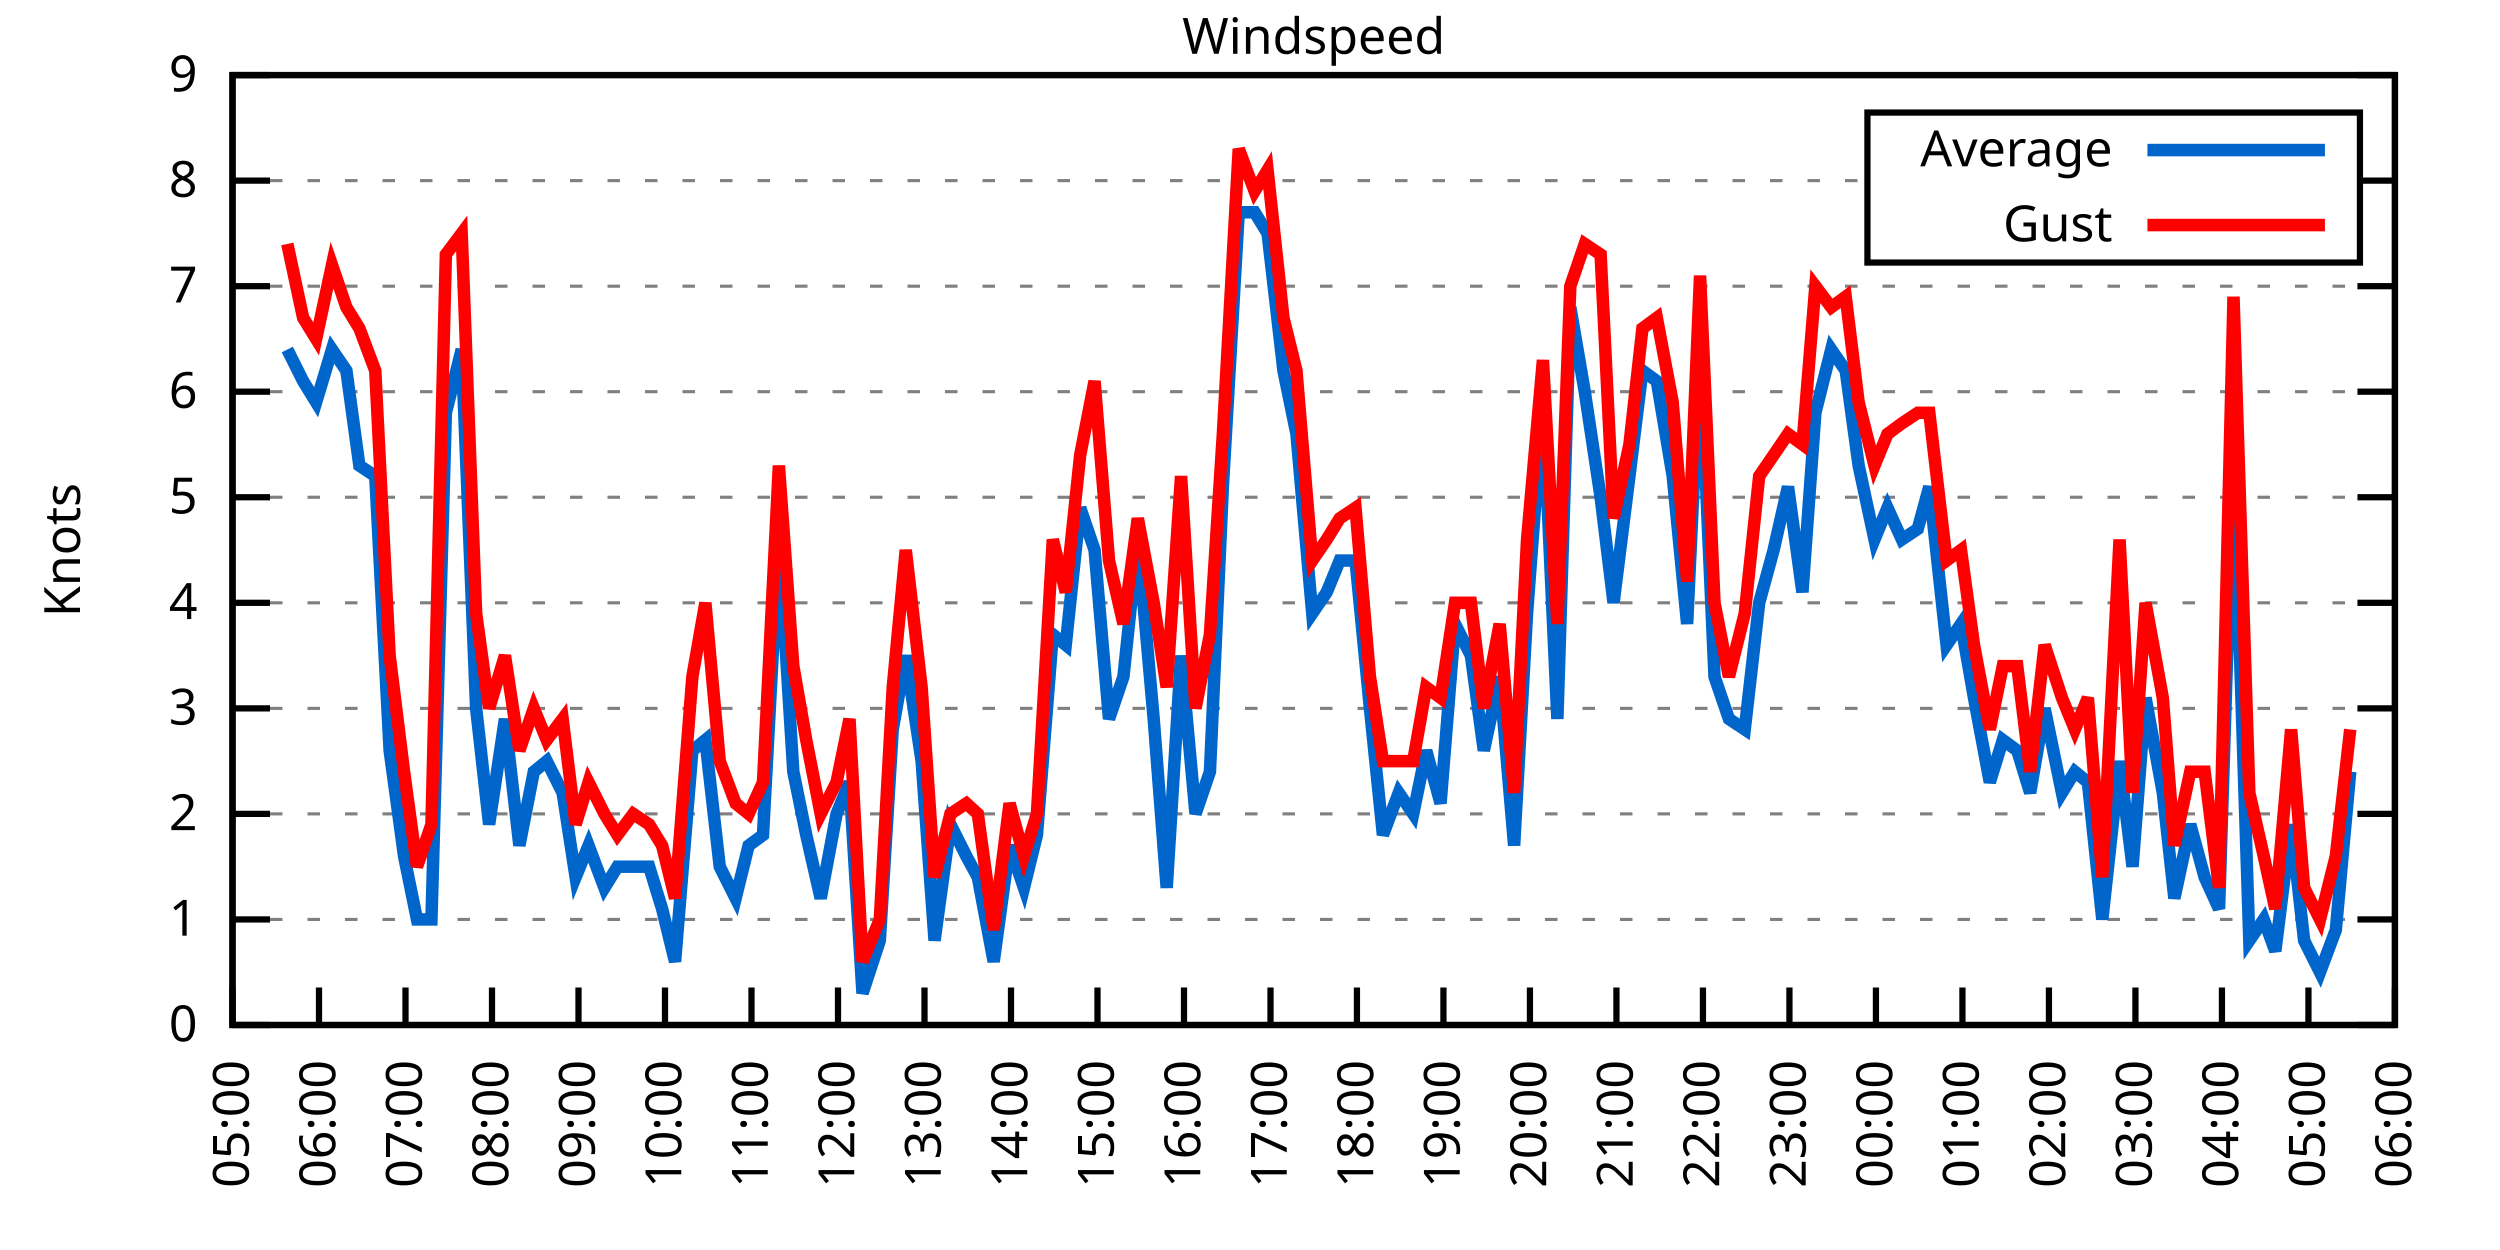
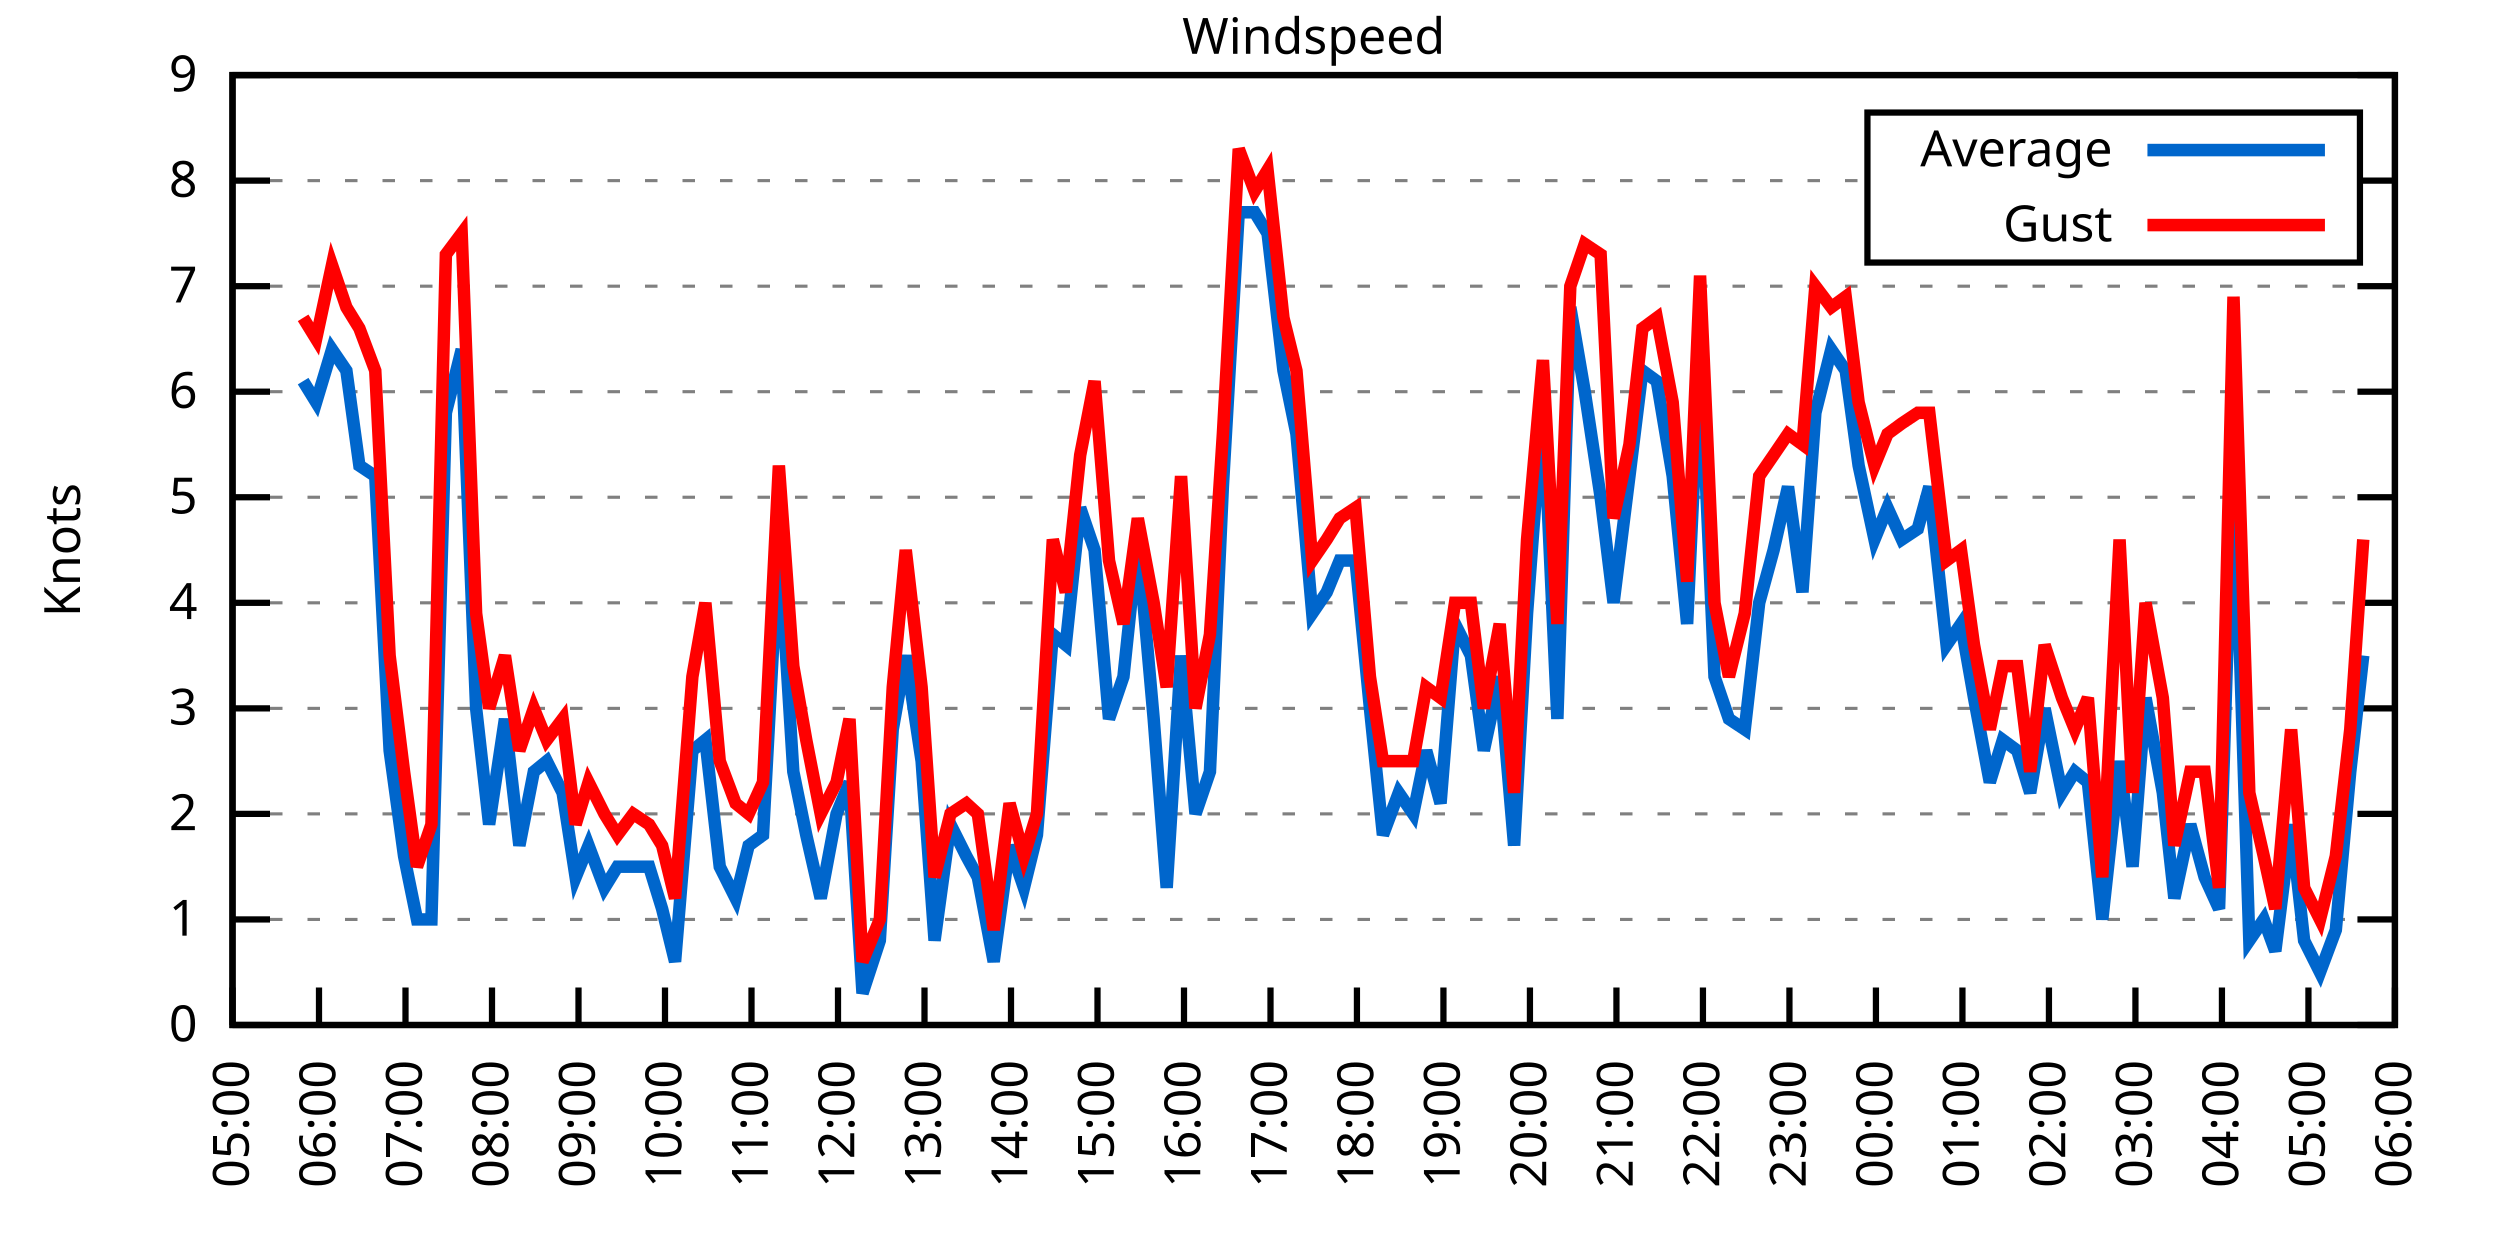
<svg xmlns="http://www.w3.org/2000/svg" xmlns:xlink="http://www.w3.org/1999/xlink" width="400" height="200" viewBox="0 0 400 200">
  <g id="gnuplot_canvas">
    <rect x="0" y="0" width="400" height="200" fill="none" />
    <defs>
      <circle id="gpDot" r="0.5" stroke-width="0.5" stroke="currentColor" />
      <path id="gpPt0" stroke-width="0.333" stroke="currentColor" d="M-1,0 h2 M0,-1 v2" />
      <path id="gpPt1" stroke-width="0.333" stroke="currentColor" d="M-1,-1 L1,1 M1,-1 L-1,1" />
      <path id="gpPt2" stroke-width="0.333" stroke="currentColor" d="M-1,0 L1,0 M0,-1 L0,1 M-1,-1 L1,1 M-1,1 L1,-1" />
      <rect id="gpPt3" stroke-width="0.333" stroke="currentColor" x="-1" y="-1" width="2" height="2" />
      <rect id="gpPt4" stroke-width="0.333" stroke="currentColor" fill="currentColor" x="-1" y="-1" width="2" height="2" />
      <circle id="gpPt5" stroke-width="0.333" stroke="currentColor" cx="0" cy="0" r="1" />
      <use xlink:href="#gpPt5" id="gpPt6" fill="currentColor" stroke="none" />
      <path id="gpPt7" stroke-width="0.333" stroke="currentColor" d="M0,-1.33 L-1.33,0.67 L1.33,0.67 z" />
      <use xlink:href="#gpPt7" id="gpPt8" fill="currentColor" stroke="none" />
      <use xlink:href="#gpPt7" id="gpPt9" stroke="currentColor" transform="rotate(180)" />
      <use xlink:href="#gpPt9" id="gpPt10" fill="currentColor" stroke="none" />
      <use xlink:href="#gpPt3" id="gpPt11" stroke="currentColor" transform="rotate(45)" />
      <use xlink:href="#gpPt11" id="gpPt12" fill="currentColor" stroke="none" />
      <path id="gpPt13" stroke-width="0.333" stroke="currentColor" d="M0,1.330 L1.265,0.411 L0.782,-1.067 L-0.782,-1.076 L-1.265,0.411 z" />
      <use xlink:href="#gpPt13" id="gpPt14" fill="currentColor" stroke="none" />
      <filter id="textbox" filterUnits="objectBoundingBox" x="0" y="0" height="1" width="1">
        <feFlood flood-color="white" flood-opacity="1" result="bgnd" />
        <feComposite in="SourceGraphic" in2="bgnd" operator="atop" />
      </filter>
      <filter id="greybox" filterUnits="objectBoundingBox" x="0" y="0" height="1" width="1">
        <feFlood flood-color="lightgrey" flood-opacity="1" result="grey" />
        <feComposite in="SourceGraphic" in2="grey" operator="atop" />
      </filter>
    </defs>
    <g fill="none" color="white" stroke="currentColor" stroke-width="1.00" stroke-linecap="butt" stroke-linejoin="miter">
</g>
    <g fill="none" color="black" stroke="currentColor" stroke-width="1.00" stroke-linecap="butt" stroke-linejoin="miter">
      <g stroke="none" shape-rendering="crispEdges">
        <polygon fill="rgb(255, 255, 255)" points="37.20,164.00 383.18,164.00 383.18,12.02 37.20,12.02 " />
      </g>
    </g>
    <g fill="none" color="black" stroke="currentColor" stroke-width="1.00" stroke-linecap="butt" stroke-linejoin="miter">
</g>
    <g fill="none" color="black" stroke="black" stroke-width="0.50" stroke-linecap="butt" stroke-linejoin="miter">
</g>
    <g fill="none" color="gray" stroke="currentColor" stroke-width="0.50" stroke-linecap="butt" stroke-linejoin="miter">
      <path stroke="gray" stroke-dasharray="2,4" class="gridline" d="M37.20,164.00 L383.19,164.00  " />
    </g>
    <g fill="none" color="gray" stroke="gray" stroke-width="1.00" stroke-linecap="butt" stroke-linejoin="miter">
</g>
    <g fill="none" color="black" stroke="currentColor" stroke-width="1.00" stroke-linecap="butt" stroke-linejoin="miter">
      <path stroke="black" d="M37.20,164.00 L43.20,164.00 M383.19,164.00 L377.19,164.00  " />
      <g transform="translate(31.60,166.60)" stroke="none" fill="black" font-family="Sans" font-size="8.00" text-anchor="end">
        <text>
          <tspan font-family="Sans"> 0</tspan>
        </text>
      </g>
    </g>
    <g fill="none" color="black" stroke="currentColor" stroke-width="1.00" stroke-linecap="butt" stroke-linejoin="miter">
</g>
    <g fill="none" color="black" stroke="black" stroke-width="0.50" stroke-linecap="butt" stroke-linejoin="miter">
</g>
    <g fill="none" color="gray" stroke="currentColor" stroke-width="0.50" stroke-linecap="butt" stroke-linejoin="miter">
      <path stroke="gray" stroke-dasharray="2,4" class="gridline" d="M37.20,147.11 L383.19,147.11  " />
    </g>
    <g fill="none" color="gray" stroke="gray" stroke-width="1.00" stroke-linecap="butt" stroke-linejoin="miter">
</g>
    <g fill="none" color="black" stroke="currentColor" stroke-width="1.00" stroke-linecap="butt" stroke-linejoin="miter">
      <path stroke="black" d="M37.20,147.11 L43.20,147.11 M383.19,147.11 L377.19,147.11  " />
      <g transform="translate(31.60,149.71)" stroke="none" fill="black" font-family="Sans" font-size="8.00" text-anchor="end">
        <text>
          <tspan font-family="Sans"> 1</tspan>
        </text>
      </g>
    </g>
    <g fill="none" color="black" stroke="currentColor" stroke-width="1.00" stroke-linecap="butt" stroke-linejoin="miter">
</g>
    <g fill="none" color="black" stroke="black" stroke-width="0.50" stroke-linecap="butt" stroke-linejoin="miter">
</g>
    <g fill="none" color="gray" stroke="currentColor" stroke-width="0.50" stroke-linecap="butt" stroke-linejoin="miter">
      <path stroke="gray" stroke-dasharray="2,4" class="gridline" d="M37.20,130.22 L383.19,130.22  " />
    </g>
    <g fill="none" color="gray" stroke="gray" stroke-width="1.00" stroke-linecap="butt" stroke-linejoin="miter">
</g>
    <g fill="none" color="black" stroke="currentColor" stroke-width="1.00" stroke-linecap="butt" stroke-linejoin="miter">
      <path stroke="black" d="M37.20,130.22 L43.20,130.22 M383.19,130.22 L377.19,130.22  " />
      <g transform="translate(31.60,132.82)" stroke="none" fill="black" font-family="Sans" font-size="8.00" text-anchor="end">
        <text>
          <tspan font-family="Sans"> 2</tspan>
        </text>
      </g>
    </g>
    <g fill="none" color="black" stroke="currentColor" stroke-width="1.00" stroke-linecap="butt" stroke-linejoin="miter">
</g>
    <g fill="none" color="black" stroke="black" stroke-width="0.50" stroke-linecap="butt" stroke-linejoin="miter">
</g>
    <g fill="none" color="gray" stroke="currentColor" stroke-width="0.50" stroke-linecap="butt" stroke-linejoin="miter">
      <path stroke="gray" stroke-dasharray="2,4" class="gridline" d="M37.20,113.34 L383.19,113.34  " />
    </g>
    <g fill="none" color="gray" stroke="gray" stroke-width="1.00" stroke-linecap="butt" stroke-linejoin="miter">
</g>
    <g fill="none" color="black" stroke="currentColor" stroke-width="1.00" stroke-linecap="butt" stroke-linejoin="miter">
      <path stroke="black" d="M37.20,113.34 L43.20,113.34 M383.19,113.34 L377.19,113.34  " />
      <g transform="translate(31.60,115.94)" stroke="none" fill="black" font-family="Sans" font-size="8.00" text-anchor="end">
        <text>
          <tspan font-family="Sans"> 3</tspan>
        </text>
      </g>
    </g>
    <g fill="none" color="black" stroke="currentColor" stroke-width="1.00" stroke-linecap="butt" stroke-linejoin="miter">
</g>
    <g fill="none" color="black" stroke="black" stroke-width="0.50" stroke-linecap="butt" stroke-linejoin="miter">
</g>
    <g fill="none" color="gray" stroke="currentColor" stroke-width="0.50" stroke-linecap="butt" stroke-linejoin="miter">
      <path stroke="gray" stroke-dasharray="2,4" class="gridline" d="M37.20,96.45 L383.19,96.45  " />
    </g>
    <g fill="none" color="gray" stroke="gray" stroke-width="1.00" stroke-linecap="butt" stroke-linejoin="miter">
</g>
    <g fill="none" color="black" stroke="currentColor" stroke-width="1.00" stroke-linecap="butt" stroke-linejoin="miter">
      <path stroke="black" d="M37.20,96.45 L43.20,96.45 M383.19,96.45 L377.19,96.45  " />
      <g transform="translate(31.60,99.05)" stroke="none" fill="black" font-family="Sans" font-size="8.00" text-anchor="end">
        <text>
          <tspan font-family="Sans"> 4</tspan>
        </text>
      </g>
    </g>
    <g fill="none" color="black" stroke="currentColor" stroke-width="1.00" stroke-linecap="butt" stroke-linejoin="miter">
</g>
    <g fill="none" color="black" stroke="black" stroke-width="0.50" stroke-linecap="butt" stroke-linejoin="miter">
</g>
    <g fill="none" color="gray" stroke="currentColor" stroke-width="0.50" stroke-linecap="butt" stroke-linejoin="miter">
      <path stroke="gray" stroke-dasharray="2,4" class="gridline" d="M37.20,79.56 L383.19,79.56  " />
    </g>
    <g fill="none" color="gray" stroke="gray" stroke-width="1.00" stroke-linecap="butt" stroke-linejoin="miter">
</g>
    <g fill="none" color="black" stroke="currentColor" stroke-width="1.00" stroke-linecap="butt" stroke-linejoin="miter">
      <path stroke="black" d="M37.20,79.56 L43.20,79.56 M383.19,79.56 L377.19,79.56  " />
      <g transform="translate(31.60,82.16)" stroke="none" fill="black" font-family="Sans" font-size="8.00" text-anchor="end">
        <text>
          <tspan font-family="Sans"> 5</tspan>
        </text>
      </g>
    </g>
    <g fill="none" color="black" stroke="currentColor" stroke-width="1.00" stroke-linecap="butt" stroke-linejoin="miter">
</g>
    <g fill="none" color="black" stroke="black" stroke-width="0.50" stroke-linecap="butt" stroke-linejoin="miter">
</g>
    <g fill="none" color="gray" stroke="currentColor" stroke-width="0.50" stroke-linecap="butt" stroke-linejoin="miter">
      <path stroke="gray" stroke-dasharray="2,4" class="gridline" d="M37.20,62.67 L383.19,62.67  " />
    </g>
    <g fill="none" color="gray" stroke="gray" stroke-width="1.00" stroke-linecap="butt" stroke-linejoin="miter">
</g>
    <g fill="none" color="black" stroke="currentColor" stroke-width="1.00" stroke-linecap="butt" stroke-linejoin="miter">
      <path stroke="black" d="M37.20,62.67 L43.20,62.67 M383.19,62.67 L377.19,62.67  " />
      <g transform="translate(31.60,65.27)" stroke="none" fill="black" font-family="Sans" font-size="8.00" text-anchor="end">
        <text>
          <tspan font-family="Sans"> 6</tspan>
        </text>
      </g>
    </g>
    <g fill="none" color="black" stroke="currentColor" stroke-width="1.00" stroke-linecap="butt" stroke-linejoin="miter">
</g>
    <g fill="none" color="black" stroke="black" stroke-width="0.50" stroke-linecap="butt" stroke-linejoin="miter">
</g>
    <g fill="none" color="gray" stroke="currentColor" stroke-width="0.50" stroke-linecap="butt" stroke-linejoin="miter">
      <path stroke="gray" stroke-dasharray="2,4" class="gridline" d="M37.20,45.79 L383.19,45.79  " />
    </g>
    <g fill="none" color="gray" stroke="gray" stroke-width="1.00" stroke-linecap="butt" stroke-linejoin="miter">
</g>
    <g fill="none" color="black" stroke="currentColor" stroke-width="1.00" stroke-linecap="butt" stroke-linejoin="miter">
      <path stroke="black" d="M37.20,45.79 L43.20,45.79 M383.19,45.79 L377.19,45.79  " />
      <g transform="translate(31.60,48.39)" stroke="none" fill="black" font-family="Sans" font-size="8.00" text-anchor="end">
        <text>
          <tspan font-family="Sans"> 7</tspan>
        </text>
      </g>
    </g>
    <g fill="none" color="black" stroke="currentColor" stroke-width="1.00" stroke-linecap="butt" stroke-linejoin="miter">
</g>
    <g fill="none" color="black" stroke="black" stroke-width="0.50" stroke-linecap="butt" stroke-linejoin="miter">
</g>
    <g fill="none" color="gray" stroke="currentColor" stroke-width="0.50" stroke-linecap="butt" stroke-linejoin="miter">
      <path stroke="gray" stroke-dasharray="2,4" class="gridline" d="M37.20,28.90 L298.79,28.90 M377.59,28.90 L383.19,28.90  " />
    </g>
    <g fill="none" color="gray" stroke="gray" stroke-width="1.00" stroke-linecap="butt" stroke-linejoin="miter">
</g>
    <g fill="none" color="black" stroke="currentColor" stroke-width="1.00" stroke-linecap="butt" stroke-linejoin="miter">
      <path stroke="black" d="M37.20,28.90 L43.20,28.90 M383.19,28.90 L377.19,28.90  " />
      <g transform="translate(31.60,31.50)" stroke="none" fill="black" font-family="Sans" font-size="8.00" text-anchor="end">
        <text>
          <tspan font-family="Sans"> 8</tspan>
        </text>
      </g>
    </g>
    <g fill="none" color="black" stroke="currentColor" stroke-width="1.00" stroke-linecap="butt" stroke-linejoin="miter">
</g>
    <g fill="none" color="black" stroke="black" stroke-width="0.50" stroke-linecap="butt" stroke-linejoin="miter">
</g>
    <g fill="none" color="gray" stroke="currentColor" stroke-width="0.50" stroke-linecap="butt" stroke-linejoin="miter">
      <path stroke="gray" stroke-dasharray="2,4" class="gridline" d="M37.20,12.01 L383.19,12.01  " />
    </g>
    <g fill="none" color="gray" stroke="gray" stroke-width="1.00" stroke-linecap="butt" stroke-linejoin="miter">
</g>
    <g fill="none" color="black" stroke="currentColor" stroke-width="1.00" stroke-linecap="butt" stroke-linejoin="miter">
      <path stroke="black" d="M37.20,12.01 L43.20,12.01 M383.19,12.01 L377.19,12.01  " />
      <g transform="translate(31.60,14.61)" stroke="none" fill="black" font-family="Sans" font-size="8.00" text-anchor="end">
        <text>
          <tspan font-family="Sans"> 9</tspan>
        </text>
      </g>
    </g>
    <g fill="none" color="black" stroke="currentColor" stroke-width="1.00" stroke-linecap="butt" stroke-linejoin="miter">
      <path stroke="black" d="M37.20,164.00 L37.20,158.00  " />
      <g transform="translate(39.80,169.60) rotate(270.00)" stroke="none" fill="black" font-family="Sans" font-size="8.00" text-anchor="end">
        <text>
          <tspan font-family="Sans">05:00</tspan>
        </text>
      </g>
    </g>
    <g fill="none" color="black" stroke="currentColor" stroke-width="1.00" stroke-linecap="butt" stroke-linejoin="miter">
      <path stroke="black" d="M51.04,164.00 L51.04,158.00  " />
      <g transform="translate(53.64,169.60) rotate(270.00)" stroke="none" fill="black" font-family="Sans" font-size="8.00" text-anchor="end">
        <text>
          <tspan font-family="Sans">06:00</tspan>
        </text>
      </g>
    </g>
    <g fill="none" color="black" stroke="currentColor" stroke-width="1.00" stroke-linecap="butt" stroke-linejoin="miter">
      <path stroke="black" d="M64.88,164.00 L64.88,158.00  " />
      <g transform="translate(67.48,169.60) rotate(270.00)" stroke="none" fill="black" font-family="Sans" font-size="8.00" text-anchor="end">
        <text>
          <tspan font-family="Sans">07:00</tspan>
        </text>
      </g>
    </g>
    <g fill="none" color="black" stroke="currentColor" stroke-width="1.00" stroke-linecap="butt" stroke-linejoin="miter">
      <path stroke="black" d="M78.72,164.00 L78.72,158.00  " />
      <g transform="translate(81.32,169.60) rotate(270.00)" stroke="none" fill="black" font-family="Sans" font-size="8.00" text-anchor="end">
        <text>
          <tspan font-family="Sans">08:00</tspan>
        </text>
      </g>
    </g>
    <g fill="none" color="black" stroke="currentColor" stroke-width="1.00" stroke-linecap="butt" stroke-linejoin="miter">
      <path stroke="black" d="M92.56,164.00 L92.56,158.00  " />
      <g transform="translate(95.16,169.60) rotate(270.00)" stroke="none" fill="black" font-family="Sans" font-size="8.00" text-anchor="end">
        <text>
          <tspan font-family="Sans">09:00</tspan>
        </text>
      </g>
    </g>
    <g fill="none" color="black" stroke="currentColor" stroke-width="1.00" stroke-linecap="butt" stroke-linejoin="miter">
      <path stroke="black" d="M106.40,164.00 L106.40,158.00  " />
      <g transform="translate(109.00,169.60) rotate(270.00)" stroke="none" fill="black" font-family="Sans" font-size="8.00" text-anchor="end">
        <text>
          <tspan font-family="Sans">10:00</tspan>
        </text>
      </g>
    </g>
    <g fill="none" color="black" stroke="currentColor" stroke-width="1.00" stroke-linecap="butt" stroke-linejoin="miter">
      <path stroke="black" d="M120.24,164.00 L120.24,158.00  " />
      <g transform="translate(122.84,169.60) rotate(270.00)" stroke="none" fill="black" font-family="Sans" font-size="8.00" text-anchor="end">
        <text>
          <tspan font-family="Sans">11:00</tspan>
        </text>
      </g>
    </g>
    <g fill="none" color="black" stroke="currentColor" stroke-width="1.00" stroke-linecap="butt" stroke-linejoin="miter">
      <path stroke="black" d="M134.08,164.00 L134.08,158.00  " />
      <g transform="translate(136.68,169.60) rotate(270.00)" stroke="none" fill="black" font-family="Sans" font-size="8.00" text-anchor="end">
        <text>
          <tspan font-family="Sans">12:00</tspan>
        </text>
      </g>
    </g>
    <g fill="none" color="black" stroke="currentColor" stroke-width="1.00" stroke-linecap="butt" stroke-linejoin="miter">
      <path stroke="black" d="M147.92,164.00 L147.92,158.00  " />
      <g transform="translate(150.52,169.60) rotate(270.00)" stroke="none" fill="black" font-family="Sans" font-size="8.00" text-anchor="end">
        <text>
          <tspan font-family="Sans">13:00</tspan>
        </text>
      </g>
    </g>
    <g fill="none" color="black" stroke="currentColor" stroke-width="1.00" stroke-linecap="butt" stroke-linejoin="miter">
      <path stroke="black" d="M161.76,164.00 L161.76,158.00  " />
      <g transform="translate(164.36,169.60) rotate(270.00)" stroke="none" fill="black" font-family="Sans" font-size="8.00" text-anchor="end">
        <text>
          <tspan font-family="Sans">14:00</tspan>
        </text>
      </g>
    </g>
    <g fill="none" color="black" stroke="currentColor" stroke-width="1.00" stroke-linecap="butt" stroke-linejoin="miter">
      <path stroke="black" d="M175.60,164.00 L175.60,158.00  " />
      <g transform="translate(178.20,169.60) rotate(270.00)" stroke="none" fill="black" font-family="Sans" font-size="8.00" text-anchor="end">
        <text>
          <tspan font-family="Sans">15:00</tspan>
        </text>
      </g>
    </g>
    <g fill="none" color="black" stroke="currentColor" stroke-width="1.00" stroke-linecap="butt" stroke-linejoin="miter">
      <path stroke="black" d="M189.44,164.00 L189.44,158.00  " />
      <g transform="translate(192.04,169.60) rotate(270.00)" stroke="none" fill="black" font-family="Sans" font-size="8.00" text-anchor="end">
        <text>
          <tspan font-family="Sans">16:00</tspan>
        </text>
      </g>
    </g>
    <g fill="none" color="black" stroke="currentColor" stroke-width="1.00" stroke-linecap="butt" stroke-linejoin="miter">
      <path stroke="black" d="M203.28,164.00 L203.28,158.00  " />
      <g transform="translate(205.88,169.60) rotate(270.00)" stroke="none" fill="black" font-family="Sans" font-size="8.00" text-anchor="end">
        <text>
          <tspan font-family="Sans">17:00</tspan>
        </text>
      </g>
    </g>
    <g fill="none" color="black" stroke="currentColor" stroke-width="1.00" stroke-linecap="butt" stroke-linejoin="miter">
      <path stroke="black" d="M217.11,164.00 L217.11,158.00  " />
      <g transform="translate(219.71,169.60) rotate(270.00)" stroke="none" fill="black" font-family="Sans" font-size="8.00" text-anchor="end">
        <text>
          <tspan font-family="Sans">18:00</tspan>
        </text>
      </g>
    </g>
    <g fill="none" color="black" stroke="currentColor" stroke-width="1.00" stroke-linecap="butt" stroke-linejoin="miter">
      <path stroke="black" d="M230.95,164.00 L230.95,158.00  " />
      <g transform="translate(233.55,169.60) rotate(270.00)" stroke="none" fill="black" font-family="Sans" font-size="8.00" text-anchor="end">
        <text>
          <tspan font-family="Sans">19:00</tspan>
        </text>
      </g>
    </g>
    <g fill="none" color="black" stroke="currentColor" stroke-width="1.00" stroke-linecap="butt" stroke-linejoin="miter">
      <path stroke="black" d="M244.79,164.00 L244.79,158.00  " />
      <g transform="translate(247.39,169.60) rotate(270.00)" stroke="none" fill="black" font-family="Sans" font-size="8.00" text-anchor="end">
        <text>
          <tspan font-family="Sans">20:00</tspan>
        </text>
      </g>
    </g>
    <g fill="none" color="black" stroke="currentColor" stroke-width="1.00" stroke-linecap="butt" stroke-linejoin="miter">
      <path stroke="black" d="M258.63,164.00 L258.63,158.00  " />
      <g transform="translate(261.23,169.60) rotate(270.00)" stroke="none" fill="black" font-family="Sans" font-size="8.00" text-anchor="end">
        <text>
          <tspan font-family="Sans">21:00</tspan>
        </text>
      </g>
    </g>
    <g fill="none" color="black" stroke="currentColor" stroke-width="1.00" stroke-linecap="butt" stroke-linejoin="miter">
      <path stroke="black" d="M272.47,164.00 L272.47,158.00  " />
      <g transform="translate(275.07,169.60) rotate(270.00)" stroke="none" fill="black" font-family="Sans" font-size="8.00" text-anchor="end">
        <text>
          <tspan font-family="Sans">22:00</tspan>
        </text>
      </g>
    </g>
    <g fill="none" color="black" stroke="currentColor" stroke-width="1.00" stroke-linecap="butt" stroke-linejoin="miter">
      <path stroke="black" d="M286.31,164.00 L286.31,158.00  " />
      <g transform="translate(288.91,169.60) rotate(270.00)" stroke="none" fill="black" font-family="Sans" font-size="8.00" text-anchor="end">
        <text>
          <tspan font-family="Sans">23:00</tspan>
        </text>
      </g>
    </g>
    <g fill="none" color="black" stroke="currentColor" stroke-width="1.00" stroke-linecap="butt" stroke-linejoin="miter">
      <path stroke="black" d="M300.15,164.00 L300.15,158.00  " />
      <g transform="translate(302.75,169.60) rotate(270.00)" stroke="none" fill="black" font-family="Sans" font-size="8.00" text-anchor="end">
        <text>
          <tspan font-family="Sans">00:00</tspan>
        </text>
      </g>
    </g>
    <g fill="none" color="black" stroke="currentColor" stroke-width="1.00" stroke-linecap="butt" stroke-linejoin="miter">
      <path stroke="black" d="M313.99,164.00 L313.99,158.00  " />
      <g transform="translate(316.59,169.60) rotate(270.00)" stroke="none" fill="black" font-family="Sans" font-size="8.00" text-anchor="end">
        <text>
          <tspan font-family="Sans">01:00</tspan>
        </text>
      </g>
    </g>
    <g fill="none" color="black" stroke="currentColor" stroke-width="1.00" stroke-linecap="butt" stroke-linejoin="miter">
      <path stroke="black" d="M327.83,164.00 L327.83,158.00  " />
      <g transform="translate(330.43,169.60) rotate(270.00)" stroke="none" fill="black" font-family="Sans" font-size="8.00" text-anchor="end">
        <text>
          <tspan font-family="Sans">02:00</tspan>
        </text>
      </g>
    </g>
    <g fill="none" color="black" stroke="currentColor" stroke-width="1.00" stroke-linecap="butt" stroke-linejoin="miter">
      <path stroke="black" d="M341.67,164.00 L341.67,158.00  " />
      <g transform="translate(344.27,169.60) rotate(270.00)" stroke="none" fill="black" font-family="Sans" font-size="8.00" text-anchor="end">
        <text>
          <tspan font-family="Sans">03:00</tspan>
        </text>
      </g>
    </g>
    <g fill="none" color="black" stroke="currentColor" stroke-width="1.00" stroke-linecap="butt" stroke-linejoin="miter">
      <path stroke="black" d="M355.51,164.00 L355.51,158.00  " />
      <g transform="translate(358.11,169.60) rotate(270.00)" stroke="none" fill="black" font-family="Sans" font-size="8.00" text-anchor="end">
        <text>
          <tspan font-family="Sans">04:00</tspan>
        </text>
      </g>
    </g>
    <g fill="none" color="black" stroke="currentColor" stroke-width="1.00" stroke-linecap="butt" stroke-linejoin="miter">
      <path stroke="black" d="M369.35,164.00 L369.35,158.00  " />
      <g transform="translate(371.95,169.60) rotate(270.00)" stroke="none" fill="black" font-family="Sans" font-size="8.00" text-anchor="end">
        <text>
          <tspan font-family="Sans">05:00</tspan>
        </text>
      </g>
    </g>
    <g fill="none" color="black" stroke="currentColor" stroke-width="1.00" stroke-linecap="butt" stroke-linejoin="miter">
      <path stroke="black" d="M383.19,164.00 L383.19,158.00  " />
      <g transform="translate(385.79,169.60) rotate(270.00)" stroke="none" fill="black" font-family="Sans" font-size="8.00" text-anchor="end">
        <text>
          <tspan font-family="Sans">06:00</tspan>
        </text>
      </g>
    </g>
    <g fill="none" color="black" stroke="currentColor" stroke-width="1.00" stroke-linecap="butt" stroke-linejoin="miter">
</g>
    <g fill="none" color="black" stroke="currentColor" stroke-width="1.00" stroke-linecap="butt" stroke-linejoin="miter">
      <path stroke="black" d="M37.20,12.01 L37.20,164.00 L383.19,164.00 L383.19,12.01 L37.20,12.01 Z  " />
    </g>
    <g fill="none" color="black" stroke="currentColor" stroke-width="1.00" stroke-linecap="butt" stroke-linejoin="miter">
</g>
    <g fill="none" color="black" stroke="currentColor" stroke-width="1.00" stroke-linecap="butt" stroke-linejoin="miter">
      <path stroke="black" d="M298.79,42.01 L298.79,18.01 L377.59,18.01 L377.59,42.01 L298.79,42.01 Z  " />
    </g>
    <g id="Windspeed_plot_1">
      <g fill="none" color="white" stroke="black" stroke-width="2.00" stroke-linecap="butt" stroke-linejoin="miter">
</g>
      <g fill="none" color="black" stroke="currentColor" stroke-width="2.00" stroke-linecap="butt" stroke-linejoin="miter">
        <g transform="translate(337.99,26.61)" stroke="none" fill="black" font-family="Sans" font-size="8.00" text-anchor="end">
          <text>
            <tspan font-family="Sans">Average</tspan>
          </text>
        </g>
      </g>
      <g fill="none" color="black" stroke="currentColor" stroke-width="2.00" stroke-linecap="butt" stroke-linejoin="miter">
-         <path stroke="rgb(  0, 102, 204)" d="M343.59,24.01 L371.99,24.01 M45.97,55.92 L48.50,60.98 L50.58,64.36 L53.12,55.92 L55.42,59.30 L57.50,74.49   L60.04,76.18 L62.34,120.09 L64.65,136.98 L66.72,147.11 L69.03,147.11 L71.34,66.05 L73.87,55.92 L76.18,113.34   L78.26,131.91 L80.79,115.03 L83.10,135.29 L85.41,123.47 L87.48,121.78 L90.02,126.85 L92.10,140.36 L94.17,135.29   L96.71,142.05 L98.79,138.67 L101.32,138.67 L103.86,138.67 L105.94,145.42 L108.01,153.87 L110.78,120.09 L112.86,118.40   L115.16,138.67 L117.70,143.73 L119.78,135.29 L122.08,133.60 L124.62,86.32 L126.93,123.47 L129.00,133.60 L131.31,143.73   L133.85,130.22 L135.92,125.16 L138.00,158.93 L140.77,150.49 L142.84,116.71 L144.92,104.89 L147.46,121.78 L149.53,150.49   L152.07,131.91 L154.61,136.98 L156.45,140.36 L158.99,153.87 L161.53,135.29 L163.83,142.05 L165.91,133.60 L168.45,101.52   L170.52,103.20 L172.83,81.25 L175.13,88.00 L177.44,115.03 L179.75,108.27 L182.05,86.32 L184.59,115.03 L186.67,142.05   L188.97,104.89 L191.28,130.22 L193.59,123.47 L195.66,77.87 L198.20,33.96 L200.74,33.96 L202.81,37.34 L205.35,59.30   L207.43,69.43 L209.96,98.14 L212.27,94.76 L214.35,89.69 L216.88,89.69 L219.19,113.34 L221.27,133.60 L223.80,126.85   L226.11,130.22 L228.19,120.09 L230.49,128.54 L232.80,99.83 L235.34,104.89 L237.41,120.09 L239.95,108.27 L242.26,135.29   L244.33,98.14 L246.87,64.36 L249.18,115.03 L251.25,49.16 L253.56,62.67 L256.10,79.56 L258.17,96.45 L260.71,76.18   L262.79,59.30 L265.09,60.98 L267.63,76.18 L269.94,99.83 L272.01,55.92 L274.32,108.27 L276.63,115.03 L279.16,116.71   L281.47,96.45 L283.78,88.00 L286.08,77.87 L288.39,94.76 L290.46,66.05 L293.00,55.92 L295.31,59.30 L297.38,74.49   L299.92,86.32 L302.00,81.25 L304.30,86.32 L306.84,84.63 L308.69,77.87 L311.45,103.20 L313.76,99.83 L315.84,111.65   L318.37,125.16 L320.45,118.40 L322.76,120.09 L324.83,126.85 L327.14,113.34 L329.91,126.85 L331.98,123.47 L334.06,125.16   L336.37,147.11 L339.13,121.78 L341.21,138.67 L343.29,111.65 L346.05,126.85 L347.90,143.73 L350.44,131.91 L352.74,140.36   L355.05,145.42 L357.36,72.81 L359.89,150.49 L362.20,147.11 L364.05,152.18 L366.58,131.91 L368.66,150.49 L371.20,155.56   L373.73,148.80 L376.04,123.47  " />
+         <path stroke="rgb(  0, 102, 204)" d="M343.59,24.01 L371.99,24.01 M48.50,60.98 L50.58,64.36 L53.12,55.92 L55.42,59.30 L57.50,74.49 L60.04,76.18   L62.34,120.09 L64.65,136.98 L66.72,147.11 L69.03,147.11 L71.34,66.05 L73.87,55.92 L76.18,113.34 L78.26,131.91   L80.79,115.03 L83.10,135.29 L85.41,123.47 L87.48,121.78 L90.02,126.85 L92.10,140.36 L94.17,135.29 L96.71,142.05   L98.79,138.67 L101.32,138.67 L103.86,138.67 L105.94,145.42 L108.01,153.87 L110.78,120.09 L112.86,118.40 L115.16,138.67   L117.70,143.73 L119.78,135.29 L122.08,133.60 L124.62,86.32 L126.93,123.47 L129.00,133.60 L131.31,143.73 L133.85,130.22   L135.92,125.16 L138.00,158.93 L140.77,150.49 L142.84,116.71 L144.92,104.89 L147.46,121.78 L149.53,150.49 L152.07,131.91   L154.61,136.98 L156.45,140.36 L158.99,153.87 L161.53,135.29 L163.83,142.05 L165.91,133.60 L168.45,101.52 L170.52,103.20   L172.83,81.25 L175.13,88.00 L177.44,115.03 L179.75,108.27 L182.05,86.32 L184.59,115.03 L186.67,142.05 L188.97,104.89   L191.28,130.22 L193.59,123.47 L195.66,77.87 L198.20,33.96 L200.74,33.96 L202.81,37.34 L205.35,59.30 L207.43,69.43   L209.96,98.14 L212.27,94.76 L214.35,89.69 L216.88,89.69 L219.19,113.34 L221.27,133.60 L223.80,126.85 L226.11,130.22   L228.19,120.09 L230.49,128.54 L232.80,99.83 L235.34,104.89 L237.41,120.09 L239.95,108.27 L242.26,135.29 L244.33,98.14   L246.87,64.36 L249.18,115.03 L251.25,49.16 L253.56,62.67 L256.10,79.56 L258.17,96.45 L260.71,76.18 L262.79,59.30   L265.09,60.98 L267.63,76.18 L269.94,99.83 L272.01,55.92 L274.32,108.27 L276.63,115.03 L279.16,116.71 L281.47,96.45   L283.78,88.00 L286.08,77.87 L288.39,94.76 L290.46,66.05 L293.00,55.92 L295.31,59.30 L297.38,74.49 L299.92,86.32   L302.00,81.25 L304.30,86.32 L306.84,84.63 L308.69,77.87 L311.45,103.20 L313.76,99.83 L315.84,111.65 L318.37,125.16   L320.45,118.40 L322.76,120.09 L324.83,126.85 L327.14,113.34 L329.91,126.85 L331.98,123.47 L334.06,125.16 L336.37,147.11   L339.13,121.78 L341.21,138.67 L343.29,111.65 L346.05,126.85 L347.90,143.73 L350.44,131.91 L352.74,140.36 L355.05,145.42   L357.36,72.81 L359.89,150.49 L362.20,147.11 L364.05,152.18 L366.58,131.91 L368.66,150.49 L371.20,155.56 L373.73,148.80   L376.04,123.47 L378.12,104.89  " />
      </g>
    </g>
    <g id="Windspeed_plot_2">
      <g fill="none" color="black" stroke="currentColor" stroke-width="2.00" stroke-linecap="butt" stroke-linejoin="miter">
        <g transform="translate(337.99,38.61)" stroke="none" fill="black" font-family="Sans" font-size="8.00" text-anchor="end">
          <text>
            <tspan font-family="Sans">Gust</tspan>
          </text>
        </g>
      </g>
      <g fill="none" color="black" stroke="currentColor" stroke-width="2.00" stroke-linecap="butt" stroke-linejoin="miter">
-         <path stroke="rgb(255,   0,   0)" d="M343.59,36.01 L371.99,36.01 M45.97,39.03 L48.50,50.85 L50.58,54.23 L53.12,42.41 L55.42,49.16 L57.50,52.54   L60.04,59.30 L62.34,104.89 L64.65,123.47 L66.72,138.67 L69.03,131.91 L71.34,40.72 L73.87,37.34 L76.18,98.14   L78.26,113.34 L80.79,104.89 L83.10,120.09 L85.41,113.34 L87.48,118.40 L90.02,115.03 L92.10,131.91 L94.17,125.16   L96.71,130.22 L98.79,133.60 L101.32,130.22 L103.86,131.91 L105.94,135.29 L108.01,143.73 L110.78,108.27 L112.86,96.45   L115.16,121.78 L117.70,128.54 L119.78,130.22 L122.08,125.16 L124.62,74.49 L126.93,106.58 L129.00,118.40 L131.31,130.22   L133.85,125.16 L135.92,115.03 L138.00,153.87 L140.77,147.11 L142.84,109.96 L144.92,88.00 L147.46,109.96 L149.53,140.36   L152.07,130.22 L154.61,128.54 L156.45,130.22 L158.99,148.80 L161.53,128.54 L163.83,136.98 L165.91,130.22 L168.45,86.32   L170.52,94.76 L172.83,72.81 L175.13,60.98 L177.44,89.69 L179.75,99.83 L182.05,82.94 L184.59,96.45 L186.67,109.96   L188.97,76.18 L191.28,113.34 L193.59,101.52 L195.66,69.43 L198.20,23.83 L200.74,30.59 L202.81,27.21 L205.35,50.85   L207.43,59.30 L209.96,89.69 L212.27,86.32 L214.35,82.94 L216.88,81.25 L219.19,108.27 L221.27,121.78 L223.80,121.78   L226.11,121.78 L228.19,109.96 L230.49,111.65 L232.80,96.45 L235.34,96.45 L237.41,113.34 L239.95,99.83 L242.26,126.85   L244.33,86.32 L246.87,57.61 L249.18,99.83 L251.25,45.79 L253.56,39.03 L256.10,40.72 L258.17,82.94 L260.71,71.12   L262.79,52.54 L265.09,50.85 L267.63,64.36 L269.94,93.07 L272.01,44.10 L274.32,96.45 L276.63,108.27 L279.16,98.14   L281.47,76.18 L283.78,72.81 L286.08,69.43 L288.39,71.12 L290.46,45.79 L293.00,49.16 L295.31,47.47 L297.38,64.36   L299.92,74.49 L302.00,69.43 L304.30,67.74 L306.84,66.05 L308.69,66.05 L311.45,89.69 L313.76,88.00 L315.84,103.20   L318.37,116.71 L320.45,106.58 L322.76,106.58 L324.83,123.47 L327.14,103.20 L329.91,111.65 L331.98,116.71 L334.06,111.65   L336.37,140.36 L339.13,86.32 L341.21,126.85 L343.29,96.45 L346.05,111.65 L347.90,135.29 L350.44,123.47 L352.74,123.47   L355.05,142.05 L357.36,47.47 L359.89,126.85 L362.20,136.98 L364.05,145.42 L366.58,116.71 L368.66,142.05 L371.20,147.11   L373.73,136.98 L376.04,116.71  " />
+         <path stroke="rgb(255,   0,   0)" d="M343.59,36.01 L371.99,36.01 M48.50,50.85 L50.58,54.23 L53.12,42.41 L55.42,49.16 L57.50,52.54 L60.04,59.30   L62.34,104.89 L64.65,123.47 L66.72,138.67 L69.03,131.91 L71.34,40.72 L73.87,37.34 L76.18,98.14 L78.26,113.34   L80.79,104.89 L83.10,120.09 L85.41,113.34 L87.48,118.40 L90.02,115.03 L92.10,131.91 L94.17,125.16 L96.71,130.22   L98.79,133.60 L101.32,130.22 L103.86,131.91 L105.94,135.29 L108.01,143.73 L110.78,108.27 L112.86,96.45 L115.16,121.78   L117.70,128.54 L119.78,130.22 L122.08,125.16 L124.62,74.49 L126.93,106.58 L129.00,118.40 L131.31,130.22 L133.85,125.16   L135.92,115.03 L138.00,153.87 L140.77,147.11 L142.84,109.96 L144.92,88.00 L147.46,109.96 L149.53,140.36 L152.07,130.22   L154.61,128.54 L156.45,130.22 L158.99,148.80 L161.53,128.54 L163.83,136.98 L165.91,130.22 L168.45,86.32 L170.52,94.76   L172.83,72.81 L175.13,60.98 L177.44,89.69 L179.75,99.83 L182.05,82.94 L184.59,96.45 L186.67,109.96 L188.97,76.18   L191.28,113.34 L193.59,101.52 L195.66,69.43 L198.20,23.83 L200.74,30.59 L202.81,27.21 L205.35,50.85 L207.43,59.30   L209.96,89.69 L212.27,86.32 L214.35,82.94 L216.88,81.25 L219.19,108.27 L221.27,121.78 L223.80,121.78 L226.11,121.78   L228.19,109.96 L230.49,111.65 L232.80,96.45 L235.34,96.45 L237.41,113.34 L239.95,99.83 L242.26,126.85 L244.33,86.32   L246.87,57.61 L249.18,99.83 L251.25,45.79 L253.56,39.03 L256.10,40.72 L258.17,82.94 L260.71,71.12 L262.79,52.54   L265.09,50.85 L267.63,64.36 L269.94,93.07 L272.01,44.10 L274.32,96.45 L276.63,108.27 L279.16,98.14 L281.47,76.18   L283.78,72.81 L286.08,69.43 L288.39,71.12 L290.46,45.79 L293.00,49.16 L295.31,47.47 L297.38,64.36 L299.92,74.49   L302.00,69.43 L304.30,67.74 L306.84,66.05 L308.69,66.05 L311.45,89.69 L313.76,88.00 L315.84,103.20 L318.37,116.71   L320.45,106.58 L322.76,106.58 L324.83,123.47 L327.14,103.20 L329.91,111.65 L331.98,116.71 L334.06,111.65 L336.37,140.36   L339.13,86.32 L341.21,126.85 L343.29,96.45 L346.05,111.65 L347.90,135.29 L350.44,123.47 L352.74,123.47 L355.05,142.05   L357.36,47.47 L359.89,126.85 L362.20,136.98 L364.05,145.42 L366.58,116.71 L368.66,142.05 L371.20,147.11 L373.73,136.98   L376.04,116.71 L378.12,86.32  " />
      </g>
    </g>
    <g fill="none" color="black" stroke="currentColor" stroke-width="2.00" stroke-linecap="butt" stroke-linejoin="miter">
</g>
    <g fill="none" color="black" stroke="black" stroke-width="1.00" stroke-linecap="butt" stroke-linejoin="miter">
</g>
    <g fill="none" color="black" stroke="currentColor" stroke-width="1.00" stroke-linecap="butt" stroke-linejoin="miter">
      <path stroke="black" d="M37.20,12.01 L37.20,164.00 L383.19,164.00 L383.19,12.01 L37.20,12.01 Z  " />
      <g transform="translate(12.80,88.01) rotate(270.00)" stroke="none" fill="black" font-family="Sans" font-size="8.00" text-anchor="middle">
        <text>
          <tspan font-family="Sans">Knots</tspan>
        </text>
      </g>
    </g>
    <g fill="none" color="black" stroke="currentColor" stroke-width="1.00" stroke-linecap="butt" stroke-linejoin="miter">
</g>
    <g fill="none" color="black" stroke="currentColor" stroke-width="1.00" stroke-linecap="butt" stroke-linejoin="miter">
      <g transform="translate(210.19,8.61)" stroke="none" fill="black" font-family="Sans" font-size="8.00" text-anchor="middle">
        <text>
          <tspan font-family="Sans">Windspeed</tspan>
        </text>
      </g>
    </g>
    <g fill="none" color="black" stroke="currentColor" stroke-width="1.00" stroke-linecap="butt" stroke-linejoin="miter">
</g>
  </g>
</svg>
